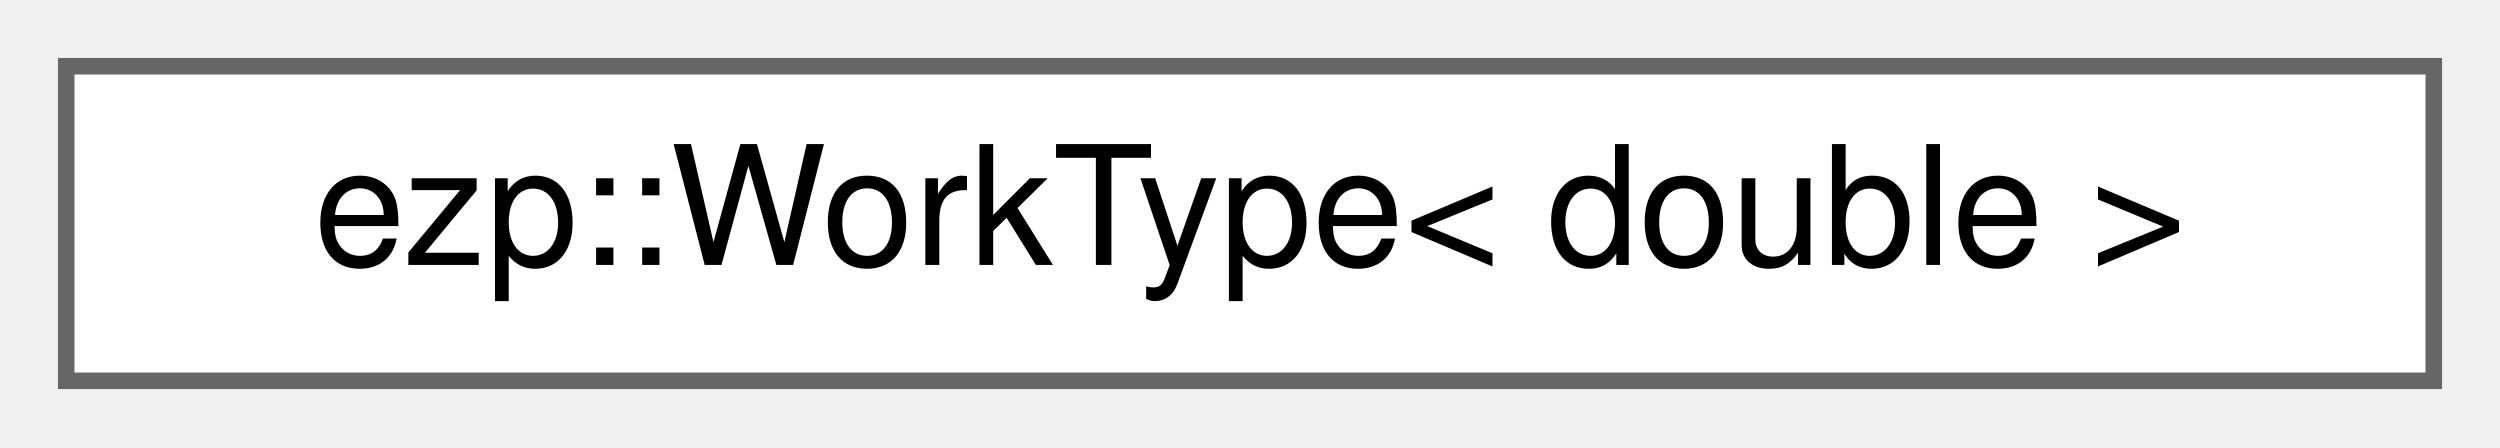
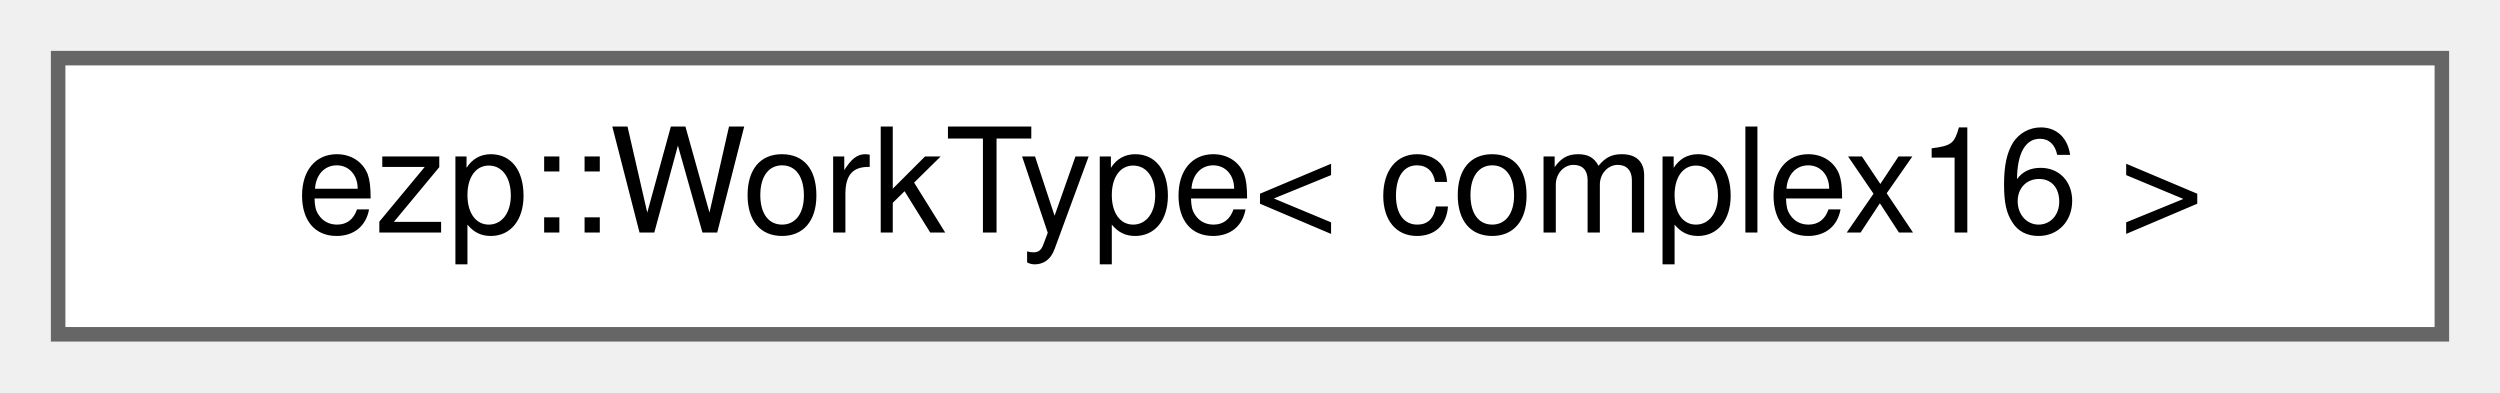
- <svg xmlns="http://www.w3.org/2000/svg" xmlns:xlink="http://www.w3.org/1999/xlink" width="151pt" height="27pt" viewBox="0.00 0.00 151.00 27.00">
+ <svg xmlns="http://www.w3.org/2000/svg" xmlns:xlink="http://www.w3.org/1999/xlink" width="172pt" height="27pt" viewBox="0.00 0.00 172.00 27.00">
  <g id="graph0" class="graph" transform="scale(1 1) rotate(0) translate(4 23)">
    <g id="Node000000" class="node">
      <g id="a_Node000000">
-         <a xlink:href="d0/d47/structezp_1_1WorkType_3_01double_01_4.html" target="_top" xlink:title=" ">
-           <polygon fill="white" stroke="#666666" points="143,-19 0,-19 0,0 143,0 143,-19" />
-           <text text-anchor="middle" x="71.5" y="-7" font-family="Helvetica,sans-Serif" font-size="10.00">ezp::WorkType&lt; double &gt;</text>
+         <a xlink:href="d2/dac/structezp_1_1WorkType_3_01complex16_01_4.html" target="_top" xlink:title=" ">
+           <polygon fill="white" stroke="#666666" points="164,-19 0,-19 0,0 164,0 164,-19" />
+           <text text-anchor="middle" x="82" y="-7" font-family="Helvetica,sans-Serif" font-size="10.00">ezp::WorkType&lt; complex16 &gt;</text>
        </a>
      </g>
    </g>
  </g>
</svg>
